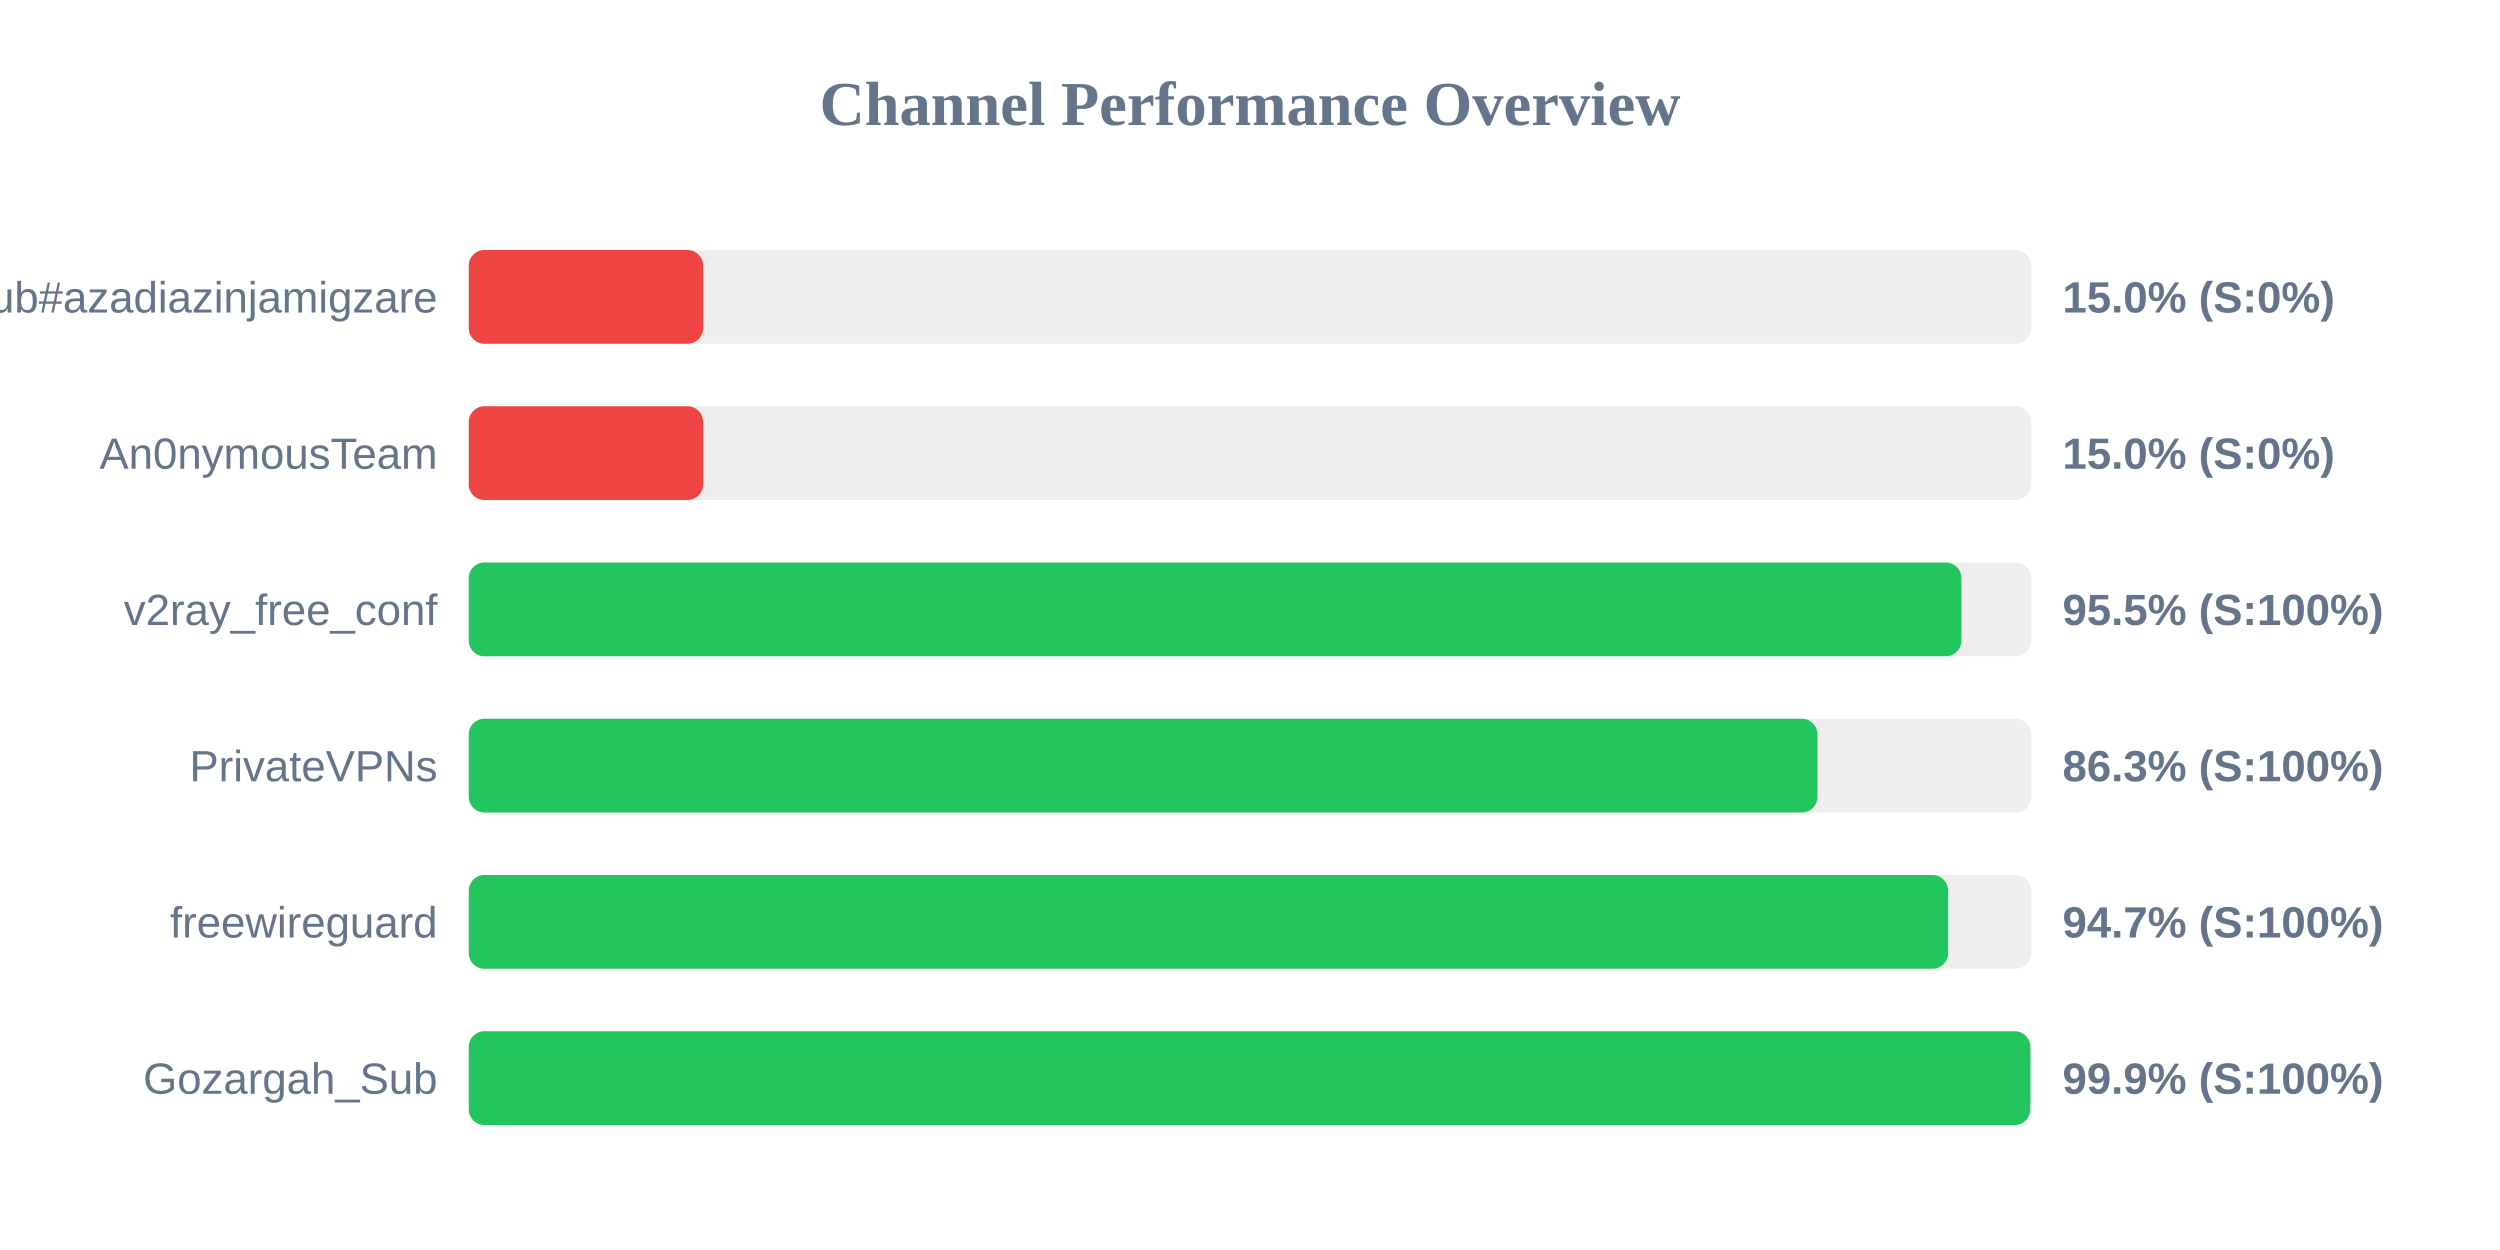
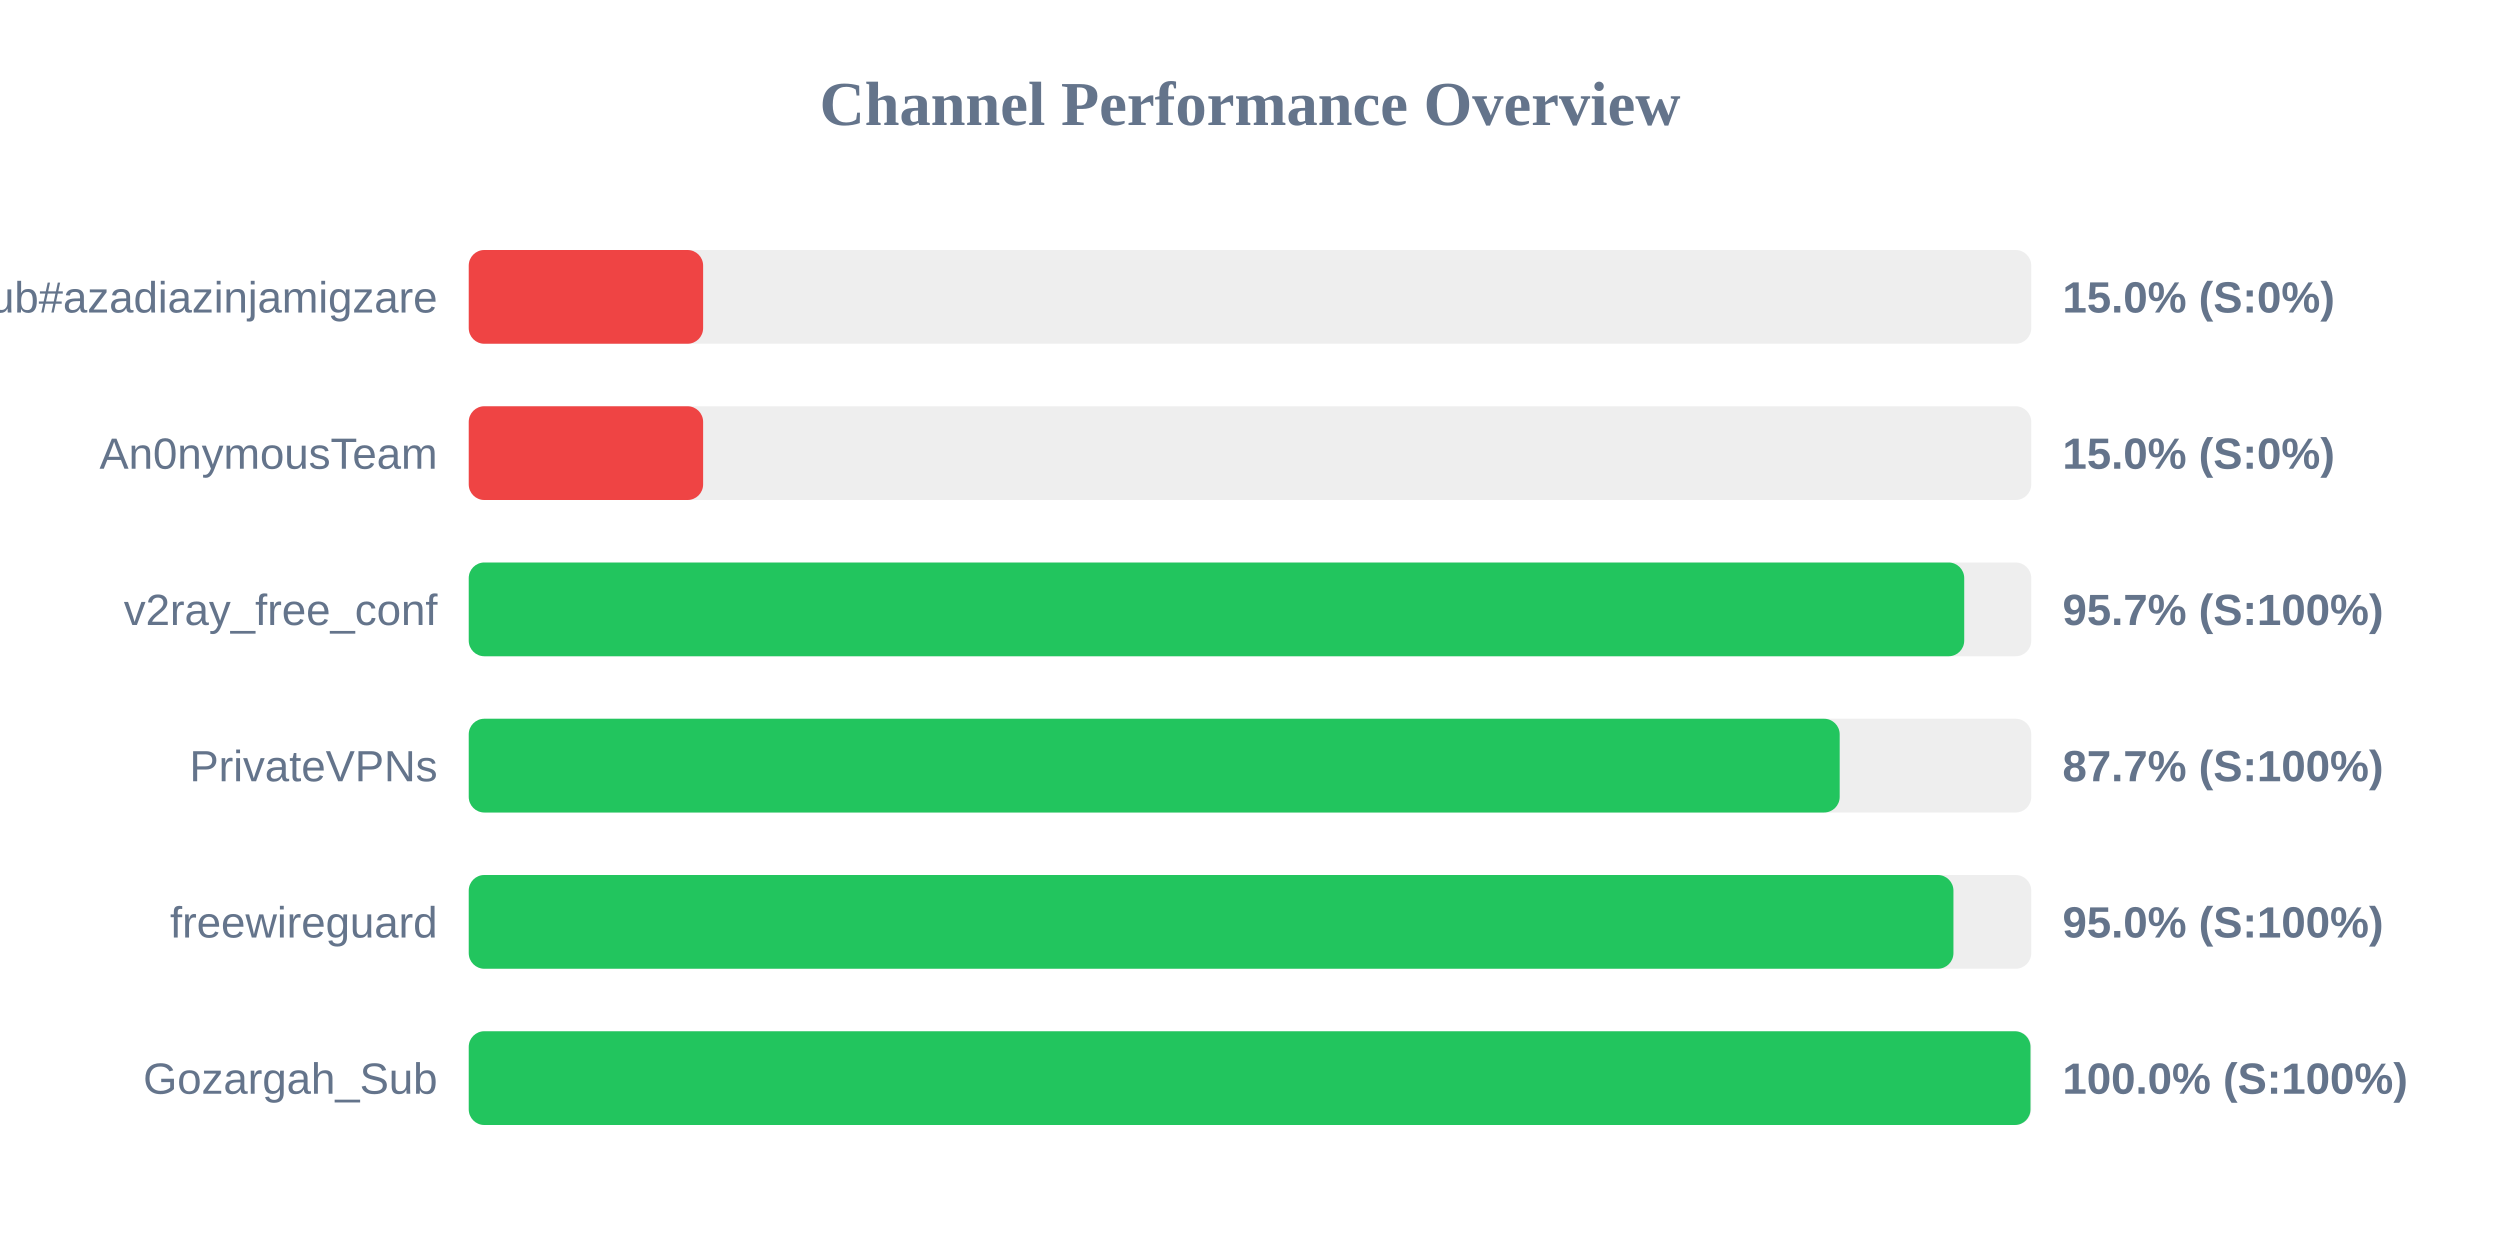
<svg xmlns="http://www.w3.org/2000/svg" width="800" height="400" version="1.1">
  <style>
        .row { font: 14px Arial; fill: #64748b; }
        .score { font: bold 14px Arial; fill: #64748b; }
    </style>
  <text x="400" y="40" text-anchor="middle" font-size="20px" font-weight="bold" fill="#64748b">Channel Performance Overview</text>
  <rect x="150" y="80" width="500" height="30" fill="#eee" rx="5" />
  <rect x="150" y="80" width="75.0" height="30" fill="#ef4444" rx="5" />
  <text x="140" y="100" text-anchor="end" class="row">Sub#azadiazinjamigzare</text>
  <text x="660" y="100" text-anchor="start" class="score">15.0% (S:0%)</text>
  <rect x="150" y="130" width="500" height="30" fill="#eee" rx="5" />
  <rect x="150" y="130" width="75.0" height="30" fill="#ef4444" rx="5" />
  <text x="140" y="150" text-anchor="end" class="row">An0nymousTeam</text>
  <text x="660" y="150" text-anchor="start" class="score">15.0% (S:0%)</text>
  <rect x="150" y="180" width="500" height="30" fill="#eee" rx="5" />
-   <rect x="150" y="180" width="477.65" height="30" fill="#22c55e" rx="5" />
+   <rect x="150" y="180" width="478.55" height="30" fill="#22c55e" rx="5" />
  <text x="140" y="200" text-anchor="end" class="row">v2ray_free_conf</text>
-   <text x="660" y="200" text-anchor="start" class="score">95.5% (S:100%)</text>
+   <text x="660" y="200" text-anchor="start" class="score">95.7% (S:100%)</text>
  <rect x="150" y="230" width="500" height="30" fill="#eee" rx="5" />
-   <rect x="150" y="230" width="431.6" height="30" fill="#22c55e" rx="5" />
+   <rect x="150" y="230" width="438.7" height="30" fill="#22c55e" rx="5" />
  <text x="140" y="250" text-anchor="end" class="row">PrivateVPNs</text>
-   <text x="660" y="250" text-anchor="start" class="score">86.3% (S:100%)</text>
+   <text x="660" y="250" text-anchor="start" class="score">87.7% (S:100%)</text>
  <rect x="150" y="280" width="500" height="30" fill="#eee" rx="5" />
-   <rect x="150" y="280" width="473.4" height="30" fill="#22c55e" rx="5" />
+   <rect x="150" y="280" width="475.1" height="30" fill="#22c55e" rx="5" />
  <text x="140" y="300" text-anchor="end" class="row">freewireguard</text>
-   <text x="660" y="300" text-anchor="start" class="score">94.7% (S:100%)</text>
+   <text x="660" y="300" text-anchor="start" class="score">95.0% (S:100%)</text>
  <rect x="150" y="330" width="500" height="30" fill="#eee" rx="5" />
-   <rect x="150" y="330" width="499.7" height="30" fill="#22c55e" rx="5" />
+   <rect x="150" y="330" width="499.75" height="30" fill="#22c55e" rx="5" />
  <text x="140" y="350" text-anchor="end" class="row">Gozargah_Sub</text>
-   <text x="660" y="350" text-anchor="start" class="score">99.9% (S:100%)</text>
+   <text x="660" y="350" text-anchor="start" class="score">100.0% (S:100%)</text>
</svg>
